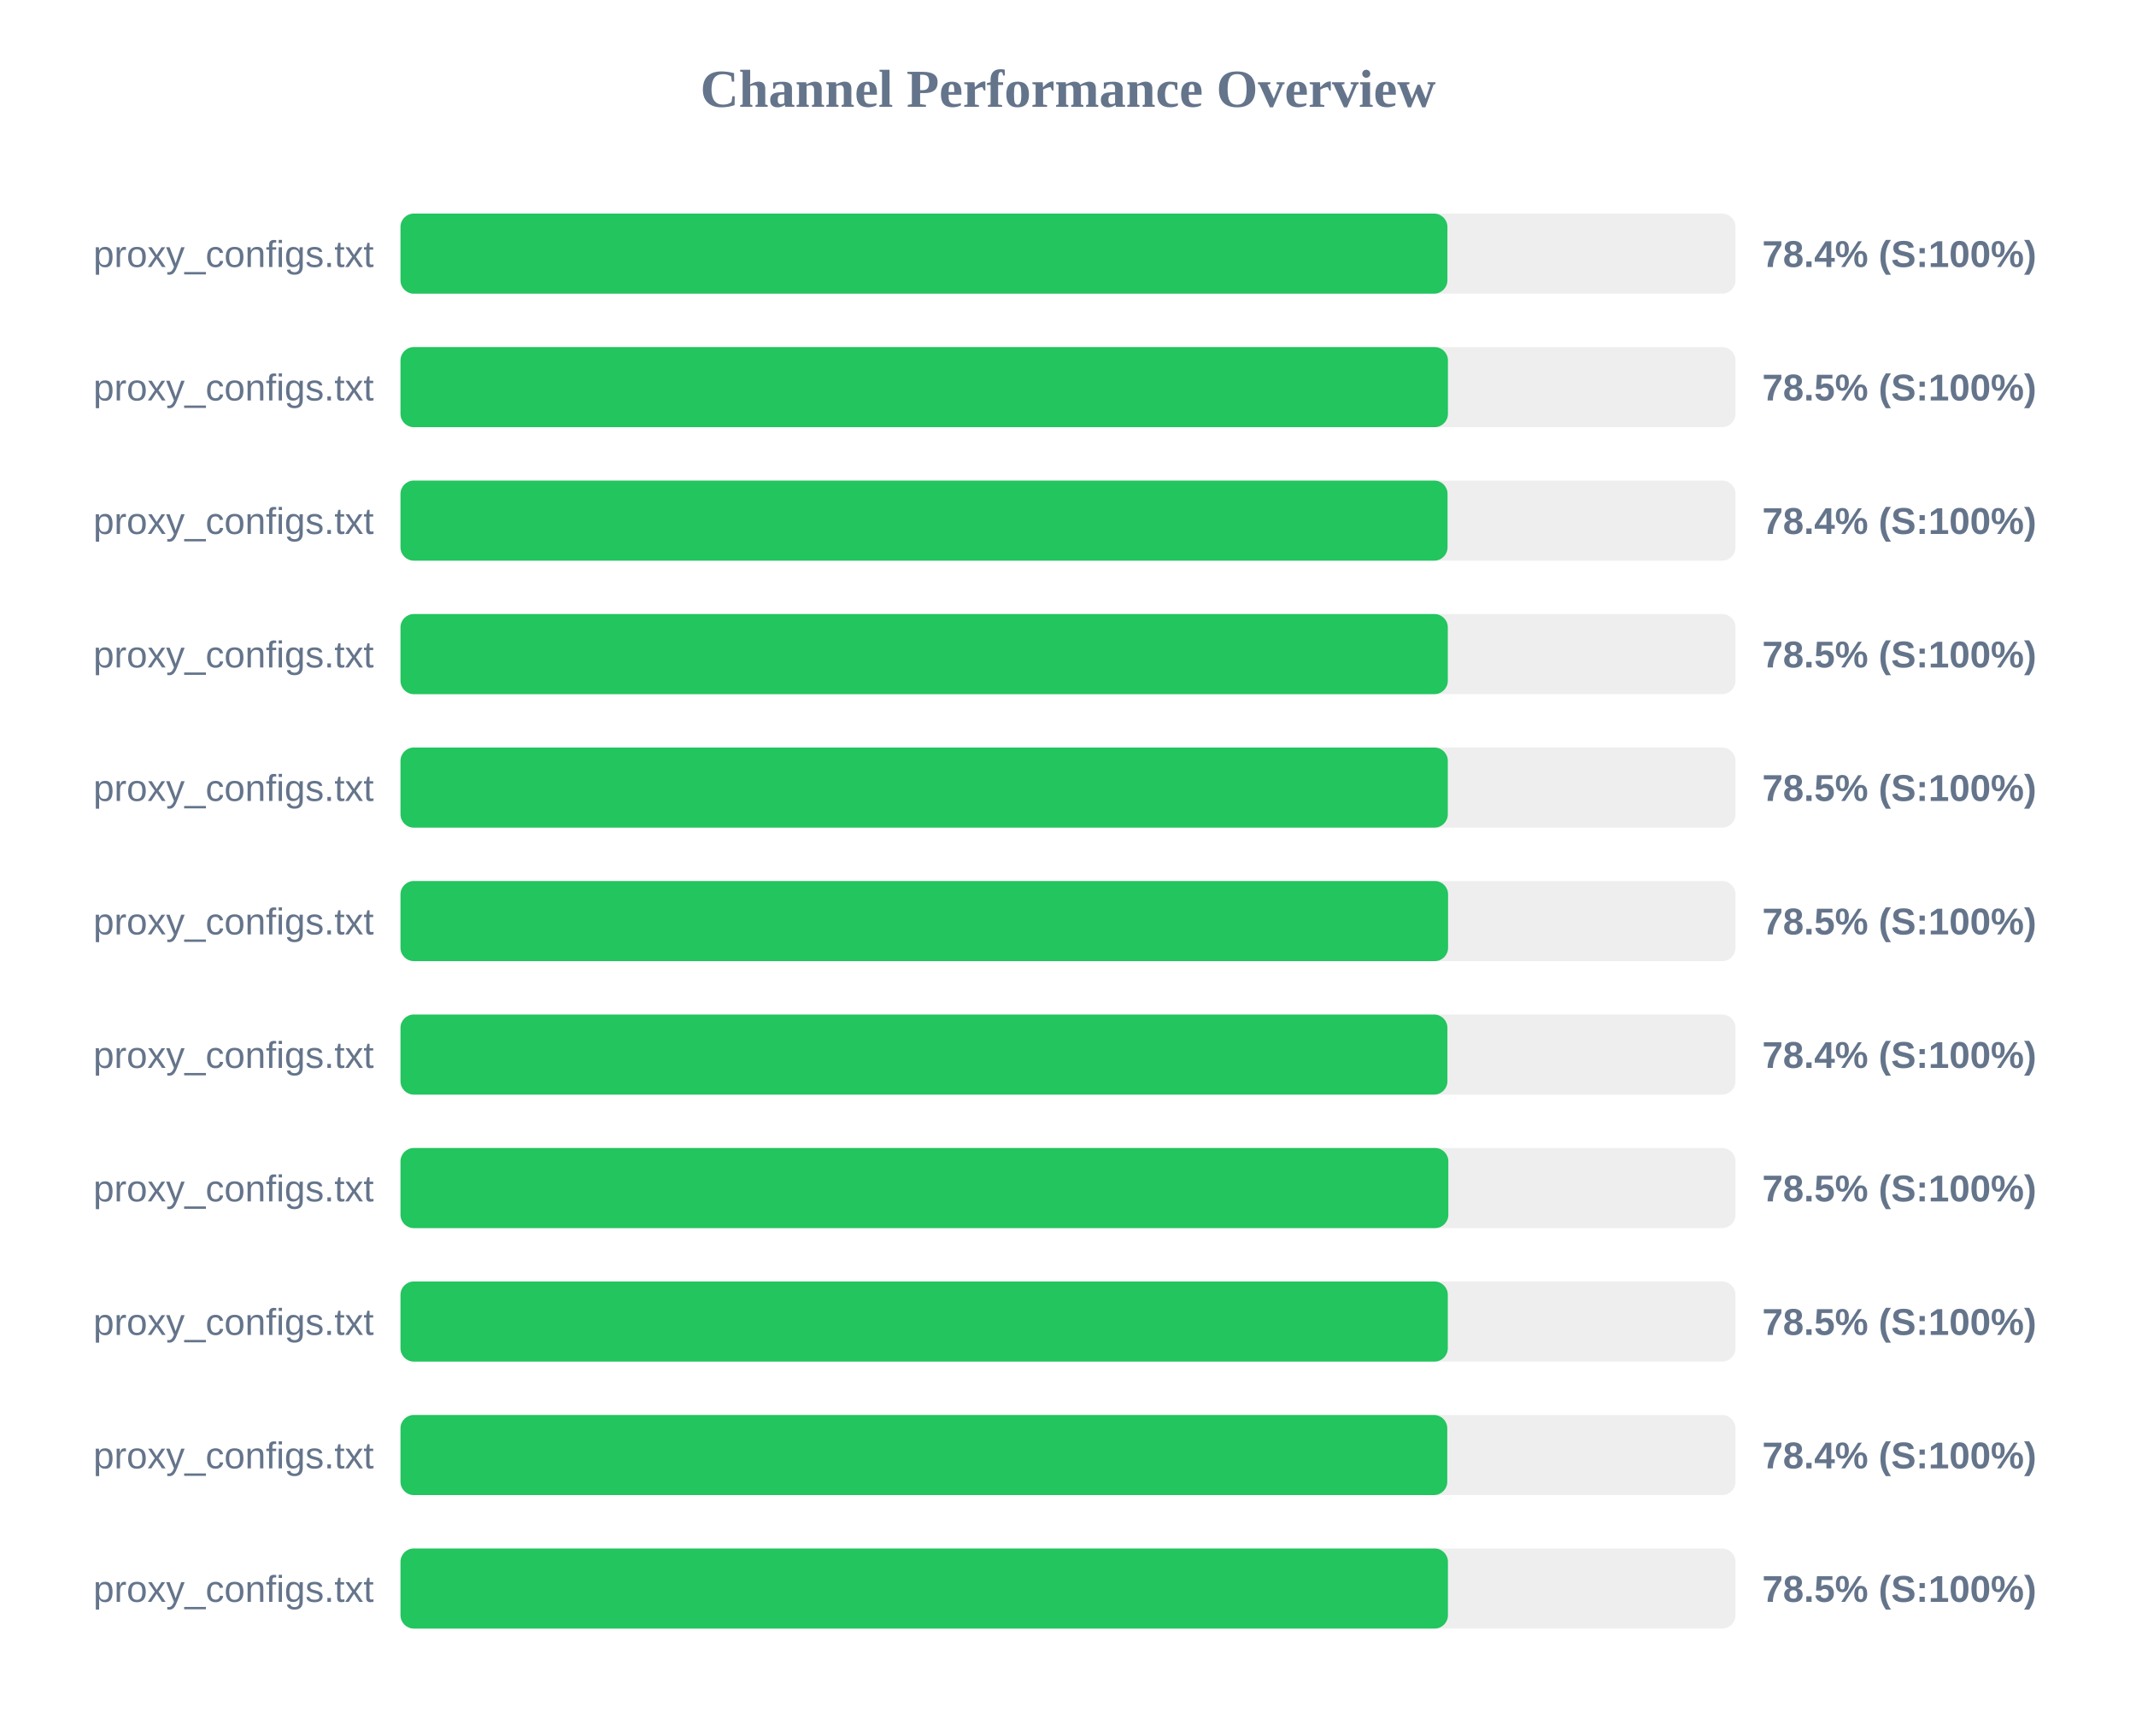
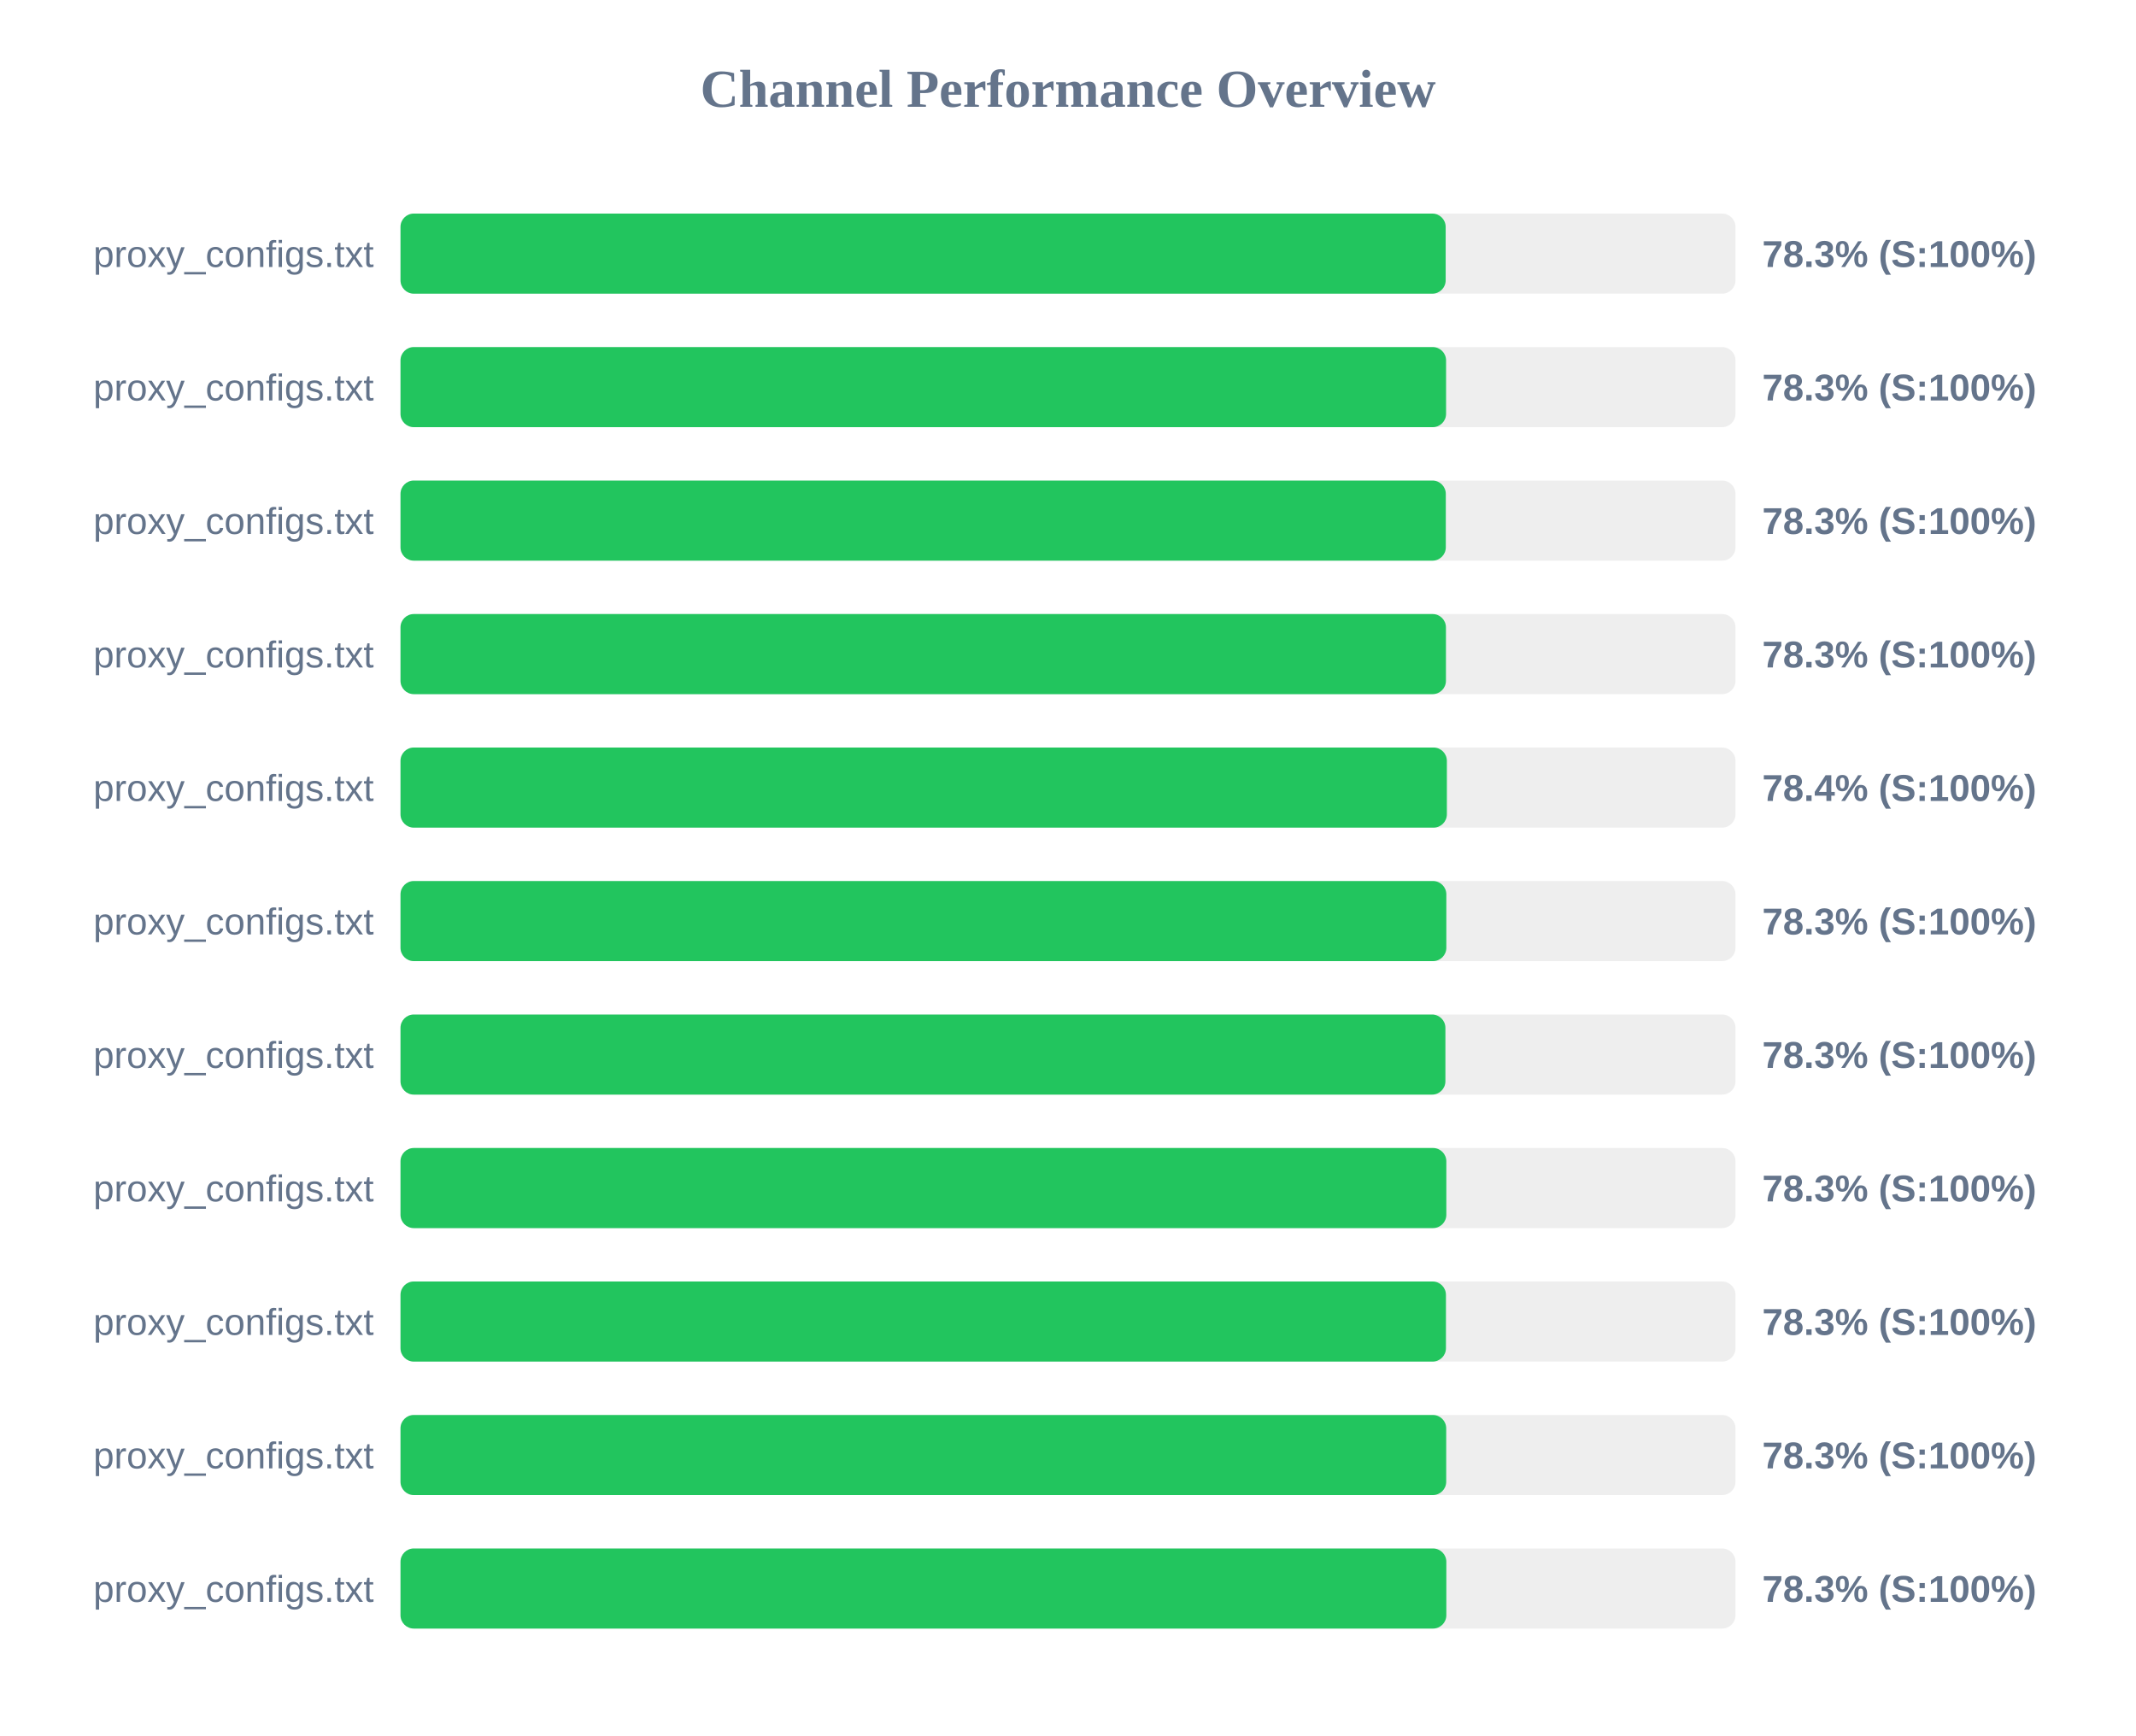
<svg xmlns="http://www.w3.org/2000/svg" width="800" height="650" version="1.1">
  <style>
        .row { font: 14px Arial; fill: #64748b; }
        .score { font: bold 14px Arial; fill: #64748b; }
    </style>
  <text x="400" y="40" text-anchor="middle" font-size="20px" font-weight="bold" fill="#64748b">Channel Performance Overview</text>
  <rect x="150" y="80" width="500" height="30" fill="#eee" rx="5" />
-   <rect x="150" y="80" width="392.1" height="30" fill="#22c55e" rx="5" />
+   <rect x="150" y="80" width="391.45" height="30" fill="#22c55e" rx="5" />
  <text x="140" y="100" text-anchor="end" class="row">proxy_configs.txt</text>
-   <text x="660" y="100" text-anchor="start" class="score">78.4% (S:100%)</text>
+   <text x="660" y="100" text-anchor="start" class="score">78.3% (S:100%)</text>
  <rect x="150" y="130" width="500" height="30" fill="#eee" rx="5" />
-   <rect x="150" y="130" width="392.3" height="30" fill="#22c55e" rx="5" />
+   <rect x="150" y="130" width="391.6" height="30" fill="#22c55e" rx="5" />
  <text x="140" y="150" text-anchor="end" class="row">proxy_configs.txt</text>
-   <text x="660" y="150" text-anchor="start" class="score">78.5% (S:100%)</text>
+   <text x="660" y="150" text-anchor="start" class="score">78.3% (S:100%)</text>
  <rect x="150" y="180" width="500" height="30" fill="#eee" rx="5" />
-   <rect x="150" y="180" width="392.15" height="30" fill="#22c55e" rx="5" />
+   <rect x="150" y="180" width="391.5" height="30" fill="#22c55e" rx="5" />
  <text x="140" y="200" text-anchor="end" class="row">proxy_configs.txt</text>
-   <text x="660" y="200" text-anchor="start" class="score">78.4% (S:100%)</text>
+   <text x="660" y="200" text-anchor="start" class="score">78.3% (S:100%)</text>
  <rect x="150" y="230" width="500" height="30" fill="#eee" rx="5" />
-   <rect x="150" y="230" width="392.25" height="30" fill="#22c55e" rx="5" />
+   <rect x="150" y="230" width="391.55" height="30" fill="#22c55e" rx="5" />
  <text x="140" y="250" text-anchor="end" class="row">proxy_configs.txt</text>
-   <text x="660" y="250" text-anchor="start" class="score">78.5% (S:100%)</text>
+   <text x="660" y="250" text-anchor="start" class="score">78.3% (S:100%)</text>
  <rect x="150" y="280" width="500" height="30" fill="#eee" rx="5" />
-   <rect x="150" y="280" width="392.25" height="30" fill="#22c55e" rx="5" />
+   <rect x="150" y="280" width="391.9" height="30" fill="#22c55e" rx="5" />
  <text x="140" y="300" text-anchor="end" class="row">proxy_configs.txt</text>
-   <text x="660" y="300" text-anchor="start" class="score">78.5% (S:100%)</text>
+   <text x="660" y="300" text-anchor="start" class="score">78.4% (S:100%)</text>
  <rect x="150" y="330" width="500" height="30" fill="#eee" rx="5" />
-   <rect x="150" y="330" width="392.35" height="30" fill="#22c55e" rx="5" />
+   <rect x="150" y="330" width="391.7" height="30" fill="#22c55e" rx="5" />
  <text x="140" y="350" text-anchor="end" class="row">proxy_configs.txt</text>
-   <text x="660" y="350" text-anchor="start" class="score">78.5% (S:100%)</text>
+   <text x="660" y="350" text-anchor="start" class="score">78.3% (S:100%)</text>
  <rect x="150" y="380" width="500" height="30" fill="#eee" rx="5" />
-   <rect x="150" y="380" width="392.1" height="30" fill="#22c55e" rx="5" />
+   <rect x="150" y="380" width="391.35" height="30" fill="#22c55e" rx="5" />
  <text x="140" y="400" text-anchor="end" class="row">proxy_configs.txt</text>
-   <text x="660" y="400" text-anchor="start" class="score">78.4% (S:100%)</text>
+   <text x="660" y="400" text-anchor="start" class="score">78.3% (S:100%)</text>
  <rect x="150" y="430" width="500" height="30" fill="#eee" rx="5" />
-   <rect x="150" y="430" width="392.45" height="30" fill="#22c55e" rx="5" />
+   <rect x="150" y="430" width="391.7" height="30" fill="#22c55e" rx="5" />
  <text x="140" y="450" text-anchor="end" class="row">proxy_configs.txt</text>
-   <text x="660" y="450" text-anchor="start" class="score">78.5% (S:100%)</text>
+   <text x="660" y="450" text-anchor="start" class="score">78.3% (S:100%)</text>
  <rect x="150" y="480" width="500" height="30" fill="#eee" rx="5" />
-   <rect x="150" y="480" width="392.25" height="30" fill="#22c55e" rx="5" />
+   <rect x="150" y="480" width="391.55" height="30" fill="#22c55e" rx="5" />
  <text x="140" y="500" text-anchor="end" class="row">proxy_configs.txt</text>
-   <text x="660" y="500" text-anchor="start" class="score">78.5% (S:100%)</text>
+   <text x="660" y="500" text-anchor="start" class="score">78.3% (S:100%)</text>
  <rect x="150" y="530" width="500" height="30" fill="#eee" rx="5" />
-   <rect x="150" y="530" width="392.05" height="30" fill="#22c55e" rx="5" />
+   <rect x="150" y="530" width="391.65" height="30" fill="#22c55e" rx="5" />
  <text x="140" y="550" text-anchor="end" class="row">proxy_configs.txt</text>
-   <text x="660" y="550" text-anchor="start" class="score">78.4% (S:100%)</text>
+   <text x="660" y="550" text-anchor="start" class="score">78.3% (S:100%)</text>
  <rect x="150" y="580" width="500" height="30" fill="#eee" rx="5" />
-   <rect x="150" y="580" width="392.3" height="30" fill="#22c55e" rx="5" />
+   <rect x="150" y="580" width="391.7" height="30" fill="#22c55e" rx="5" />
  <text x="140" y="600" text-anchor="end" class="row">proxy_configs.txt</text>
-   <text x="660" y="600" text-anchor="start" class="score">78.5% (S:100%)</text>
+   <text x="660" y="600" text-anchor="start" class="score">78.3% (S:100%)</text>
</svg>
